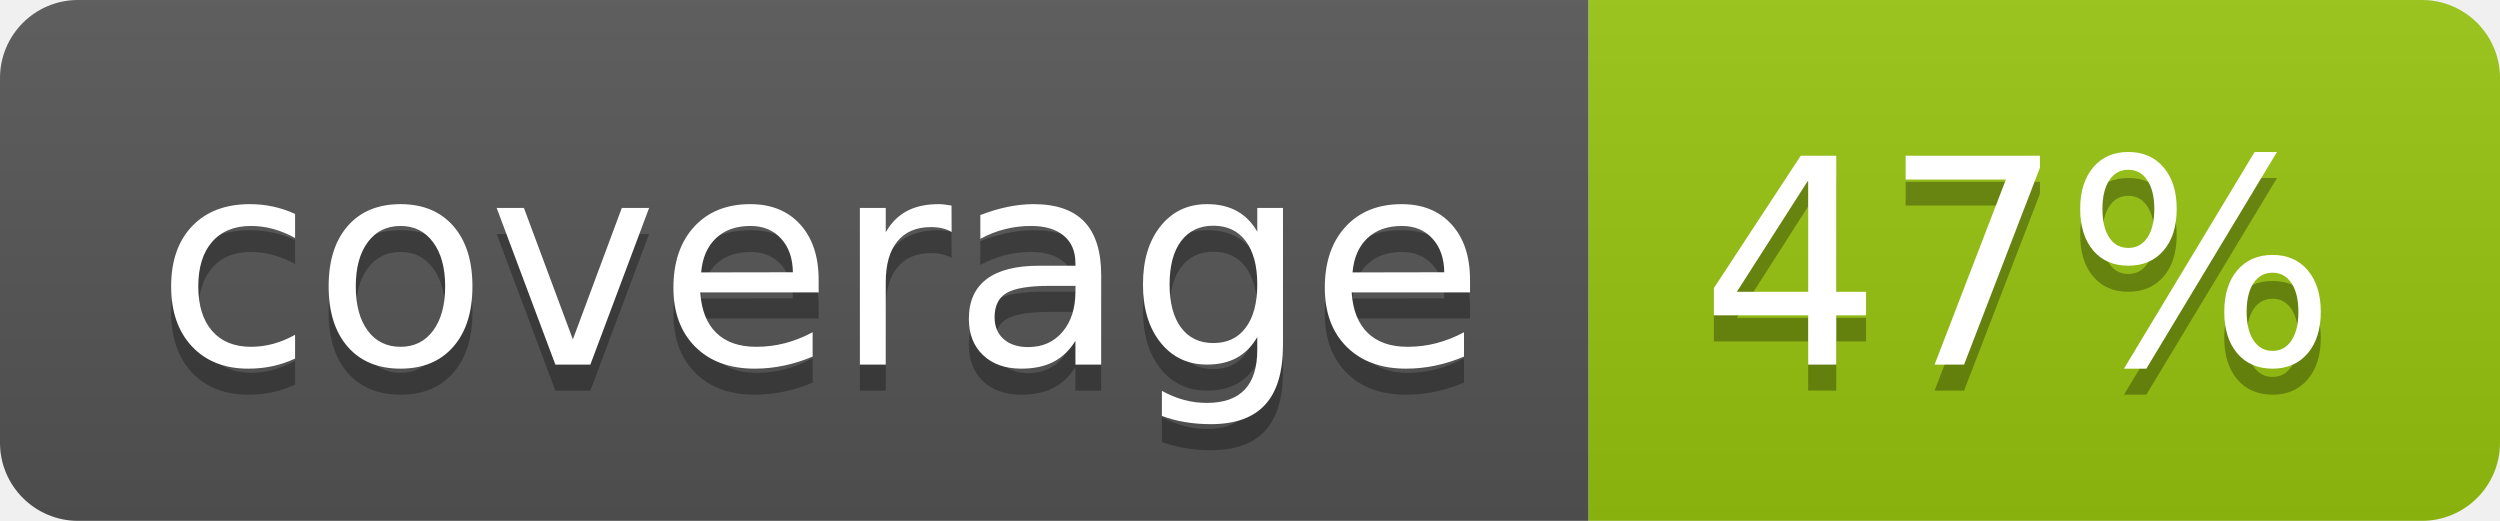
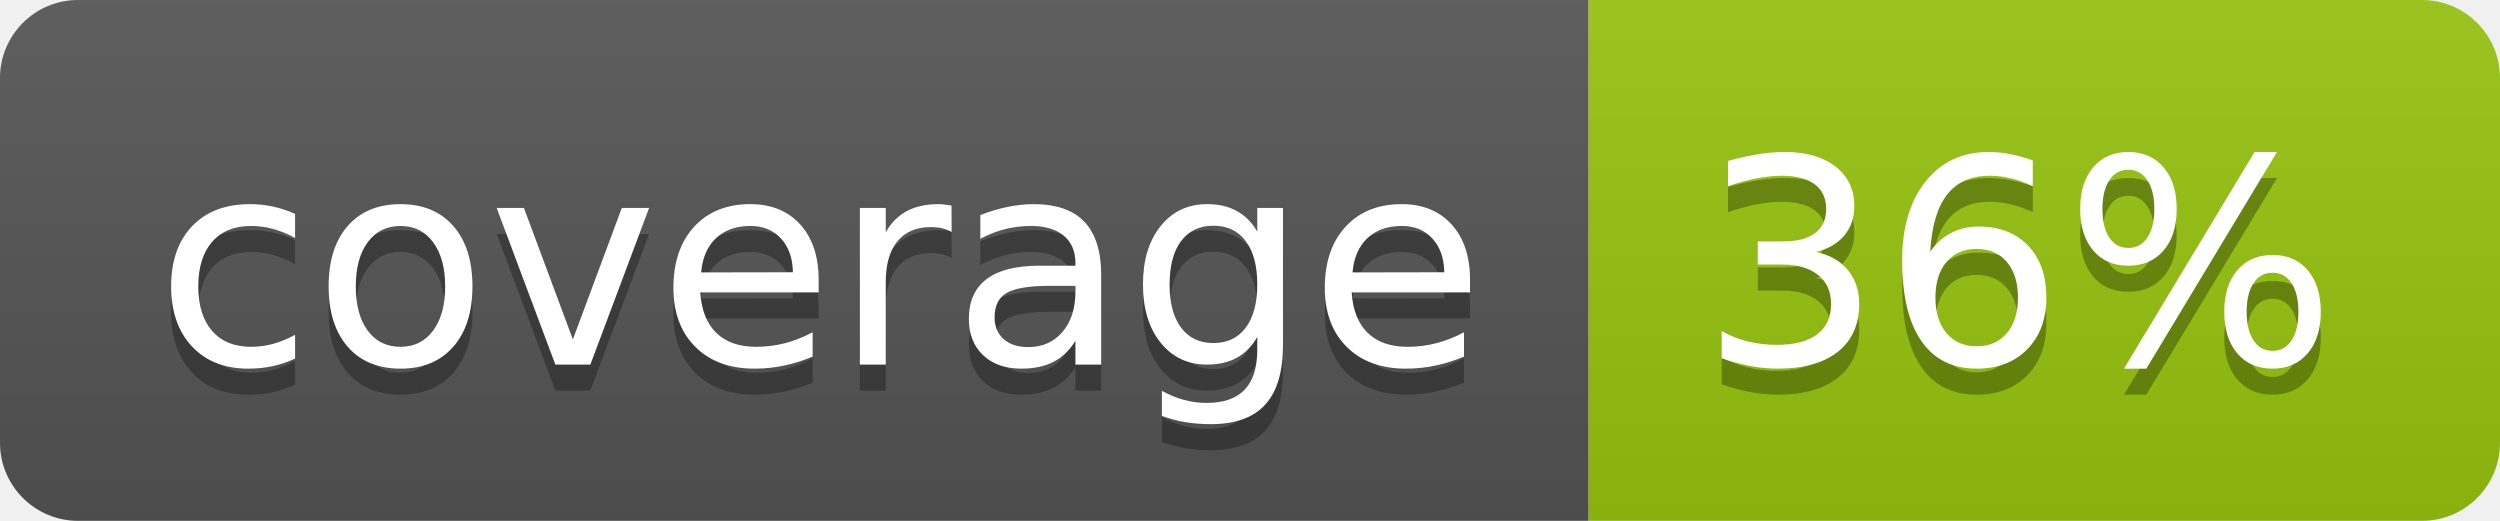
<svg xmlns="http://www.w3.org/2000/svg" width="96" height="20">
  <linearGradient id="b" x2="0" y2="100%">
    <stop offset="0" stop-color="#bbb" stop-opacity=".1" />
    <stop offset="1" stop-opacity=".1" />
  </linearGradient>
  <clipPath id="a">
    <rect width="96" height="20" rx="3" fill="#fff" />
  </clipPath>
  <g clip-path="url(#a)">
    <path fill="#555" d="M0 0h61v20H0z" />
    <path fill="#97C50F" d="M61 0h35v20H61z" />
    <path fill="url(#b)" d="M0 0h96v20H0z" />
  </g>
  <g fill="#fff" text-anchor="middle" font-family="DejaVu Sans,Verdana,Geneva,sans-serif" font-size="110">
    <text x="315" y="150" fill="#010101" fill-opacity=".3" transform="scale(.1)" textLength="510">coverage</text>
    <text x="315" y="140" transform="scale(.1)" textLength="510">coverage</text>
-     <text x="775" y="150" fill="#010101" fill-opacity=".3" transform="scale(.1)" textLength="250">47%</text>
-     <text x="775" y="140" transform="scale(.1)" textLength="250">47%</text>
+     <text x="775" y="150" fill="#010101" fill-opacity=".3" transform="scale(.1)" textLength="250">36%</text>
+     <text x="775" y="140" transform="scale(.1)" textLength="250">36%</text>
  </g>
</svg>
